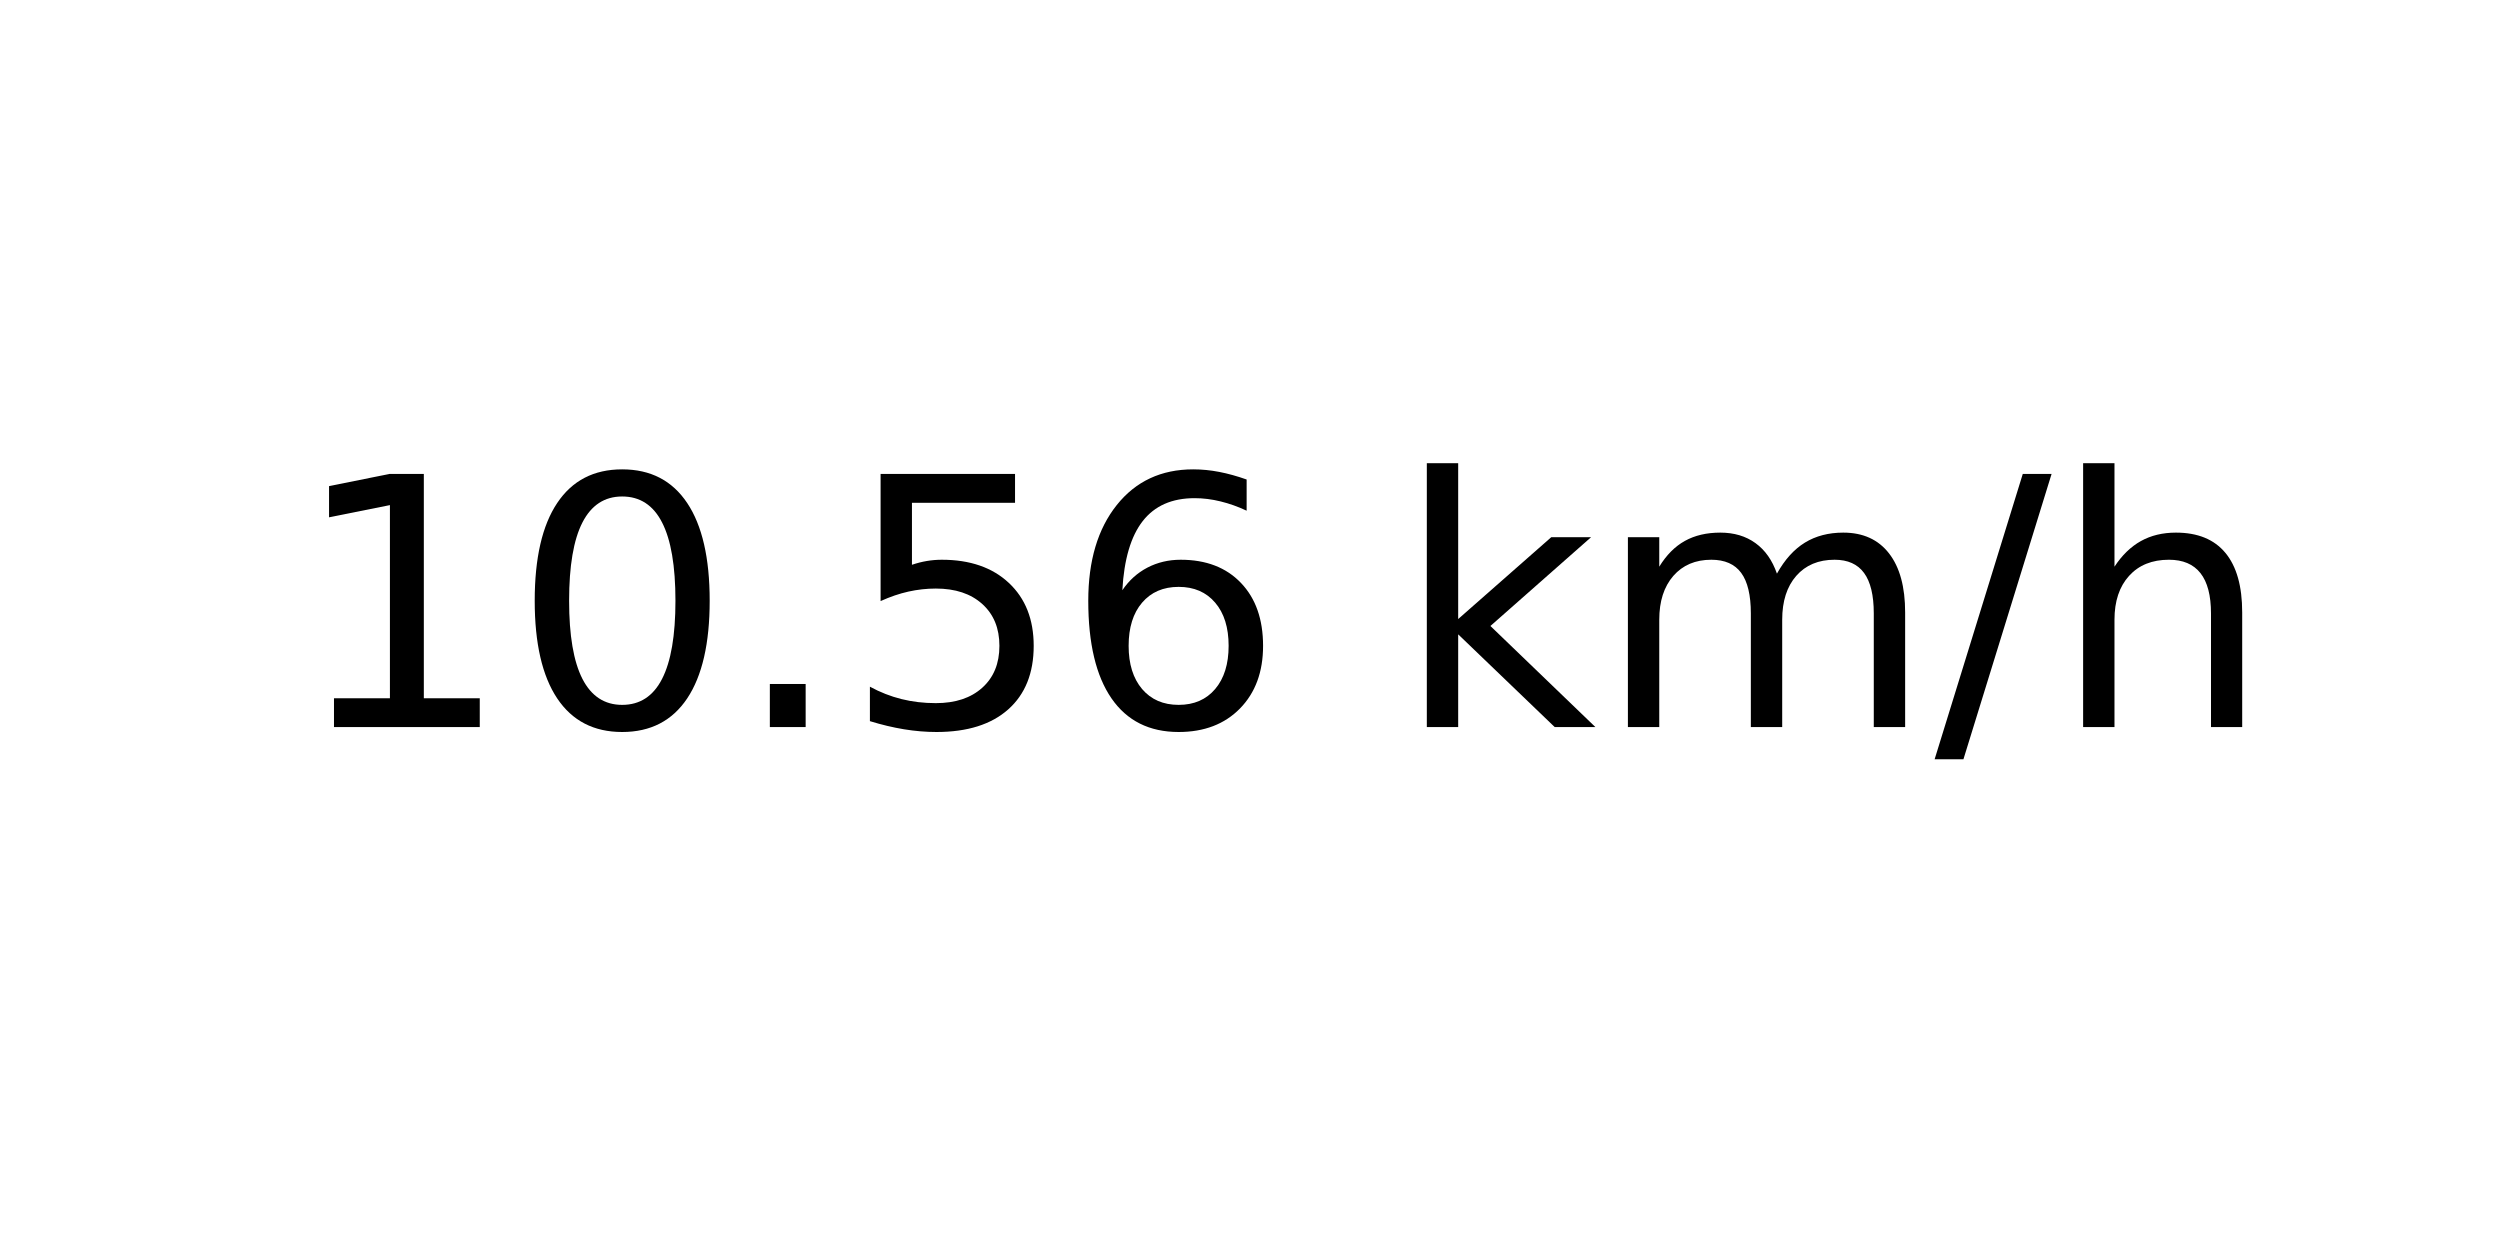
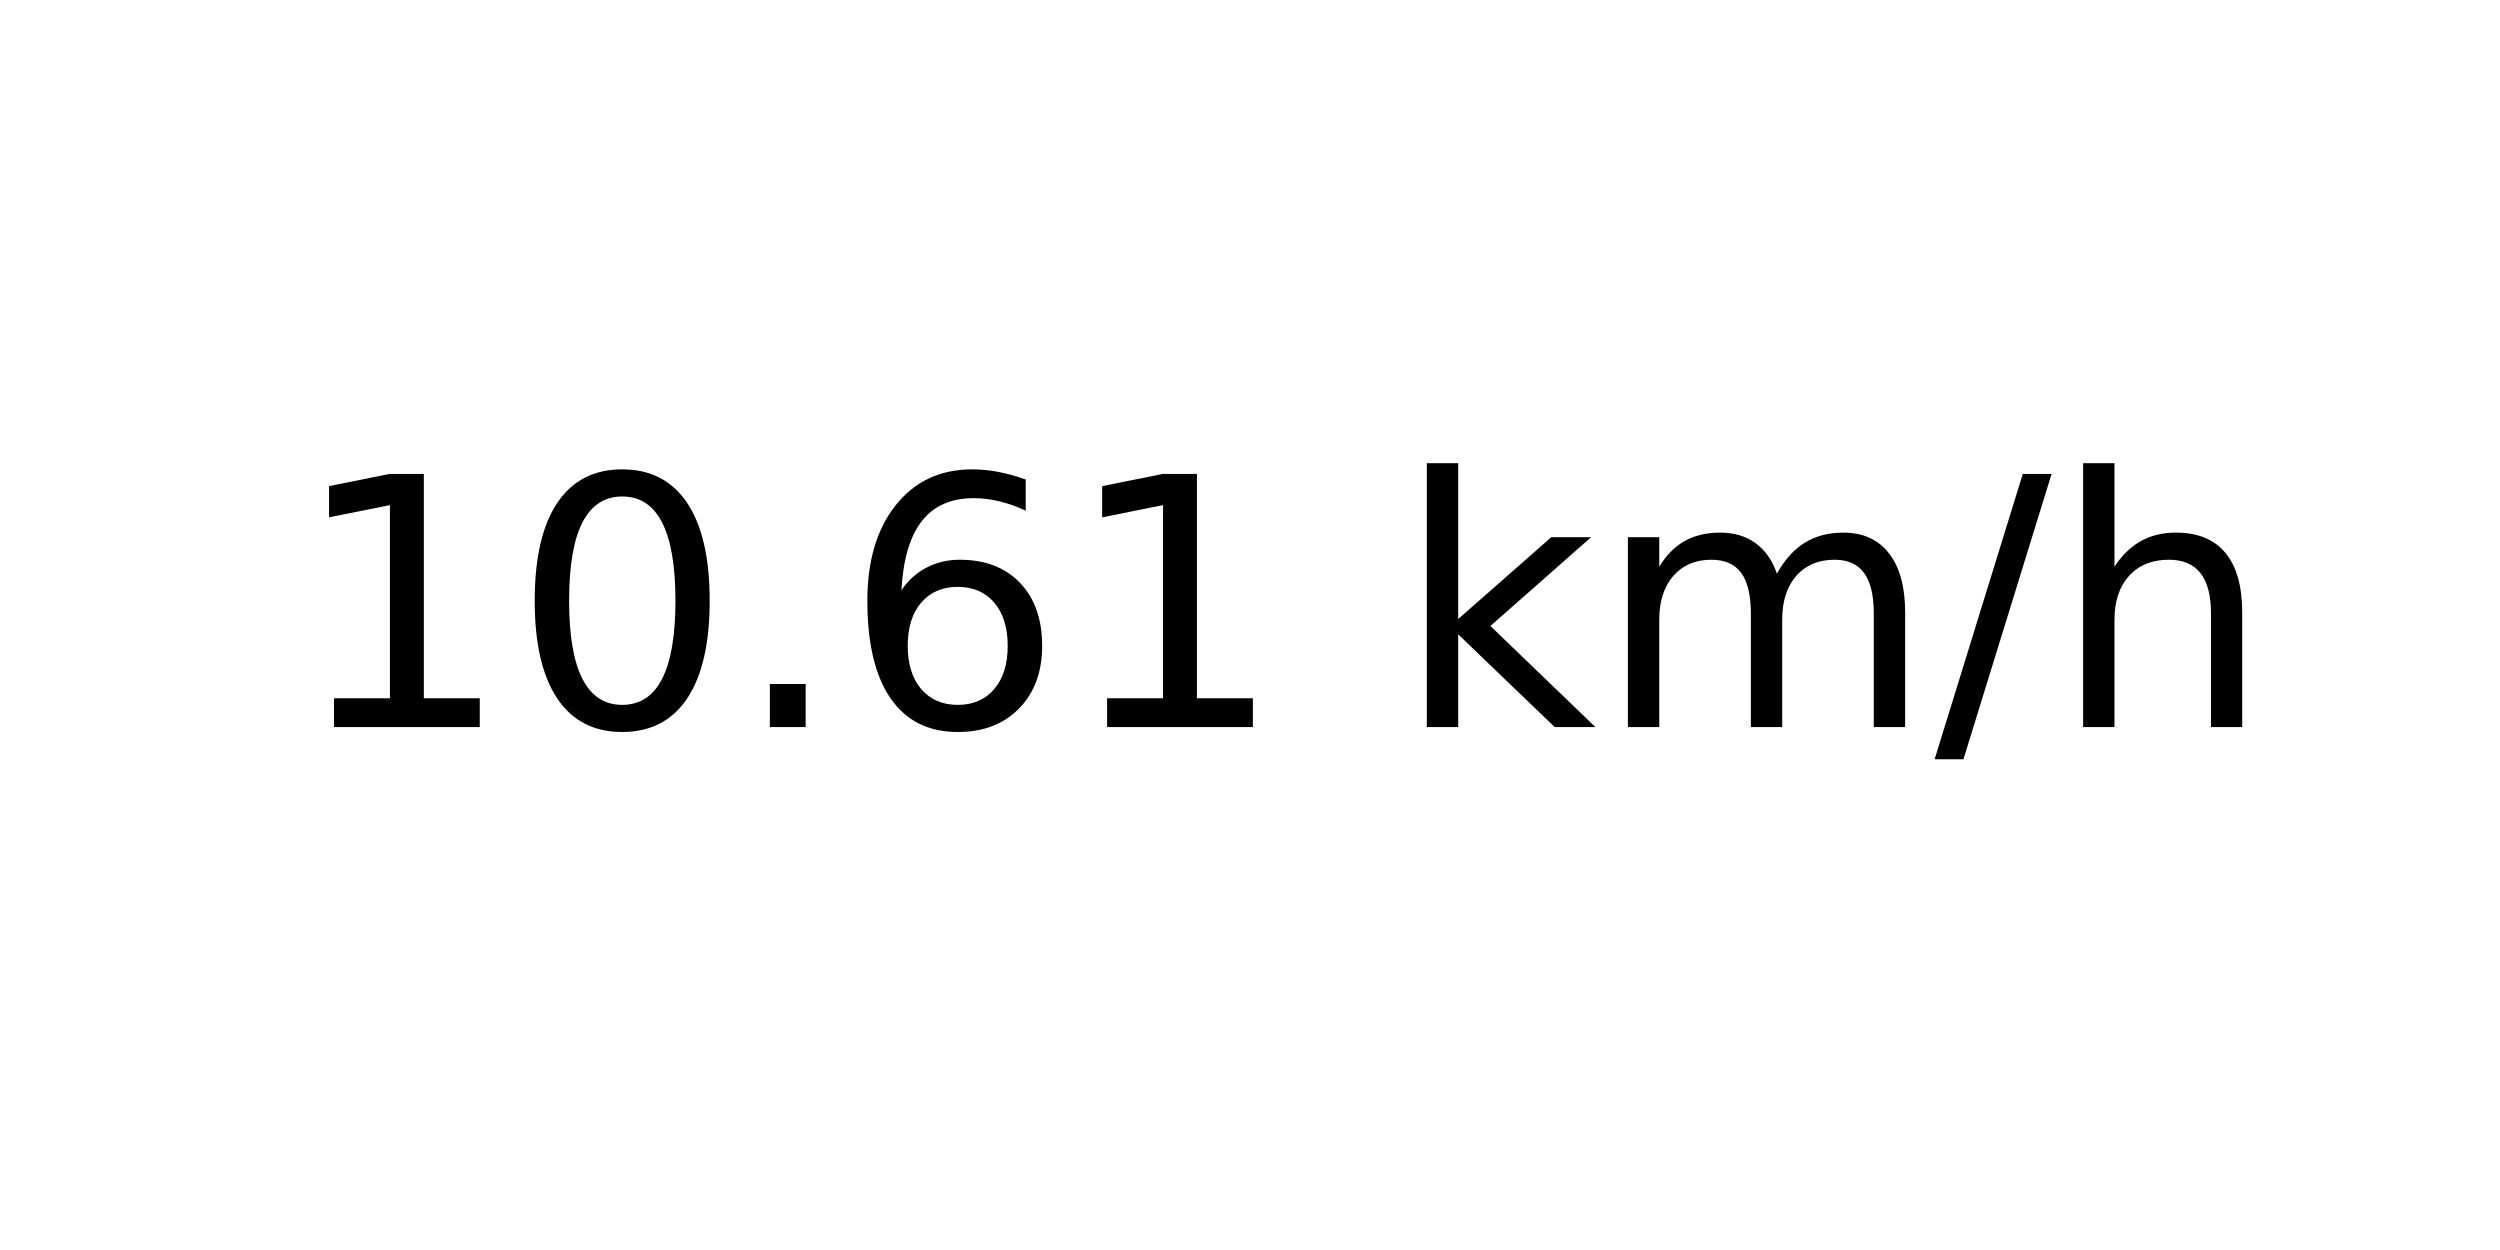
<svg xmlns="http://www.w3.org/2000/svg" xmlns:xlink="http://www.w3.org/1999/xlink" width="72pt" height="36pt" viewBox="0 0 72 36" version="1.1">
  <defs>
    <style type="text/css">*{stroke-linejoin: round; stroke-linecap: butt}</style>
  </defs>
  <g id="figure_1">
    <g id="axes_1">
      <g id="text_1">
        <g transform="translate(8.378125 20.93937) scale(0.1 -0.1)">
          <defs>
            <path id="DejaVuSans-31" d="M 794 531  L 1825 531  L 1825 4091  L 703 3866  L 703 4441  L 1819 4666  L 2450 4666  L 2450 531  L 3481 531  L 3481 0  L 794 0  L 794 531  z " transform="scale(0.015625)" />
            <path id="DejaVuSans-30" d="M 2034 4250  Q 1547 4250 1301 3770  Q 1056 3291 1056 2328  Q 1056 1369 1301 889  Q 1547 409 2034 409  Q 2525 409 2770 889  Q 3016 1369 3016 2328  Q 3016 3291 2770 3770  Q 2525 4250 2034 4250  z M 2034 4750  Q 2819 4750 3233 4129  Q 3647 3509 3647 2328  Q 3647 1150 3233 529  Q 2819 -91 2034 -91  Q 1250 -91 836 529  Q 422 1150 422 2328  Q 422 3509 836 4129  Q 1250 4750 2034 4750  z " transform="scale(0.015625)" />
            <path id="DejaVuSans-2e" d="M 684 794  L 1344 794  L 1344 0  L 684 0  L 684 794  z " transform="scale(0.015625)" />
-             <path id="DejaVuSans-35" d="M 691 4666  L 3169 4666  L 3169 4134  L 1269 4134  L 1269 2991  Q 1406 3038 1543 3061  Q 1681 3084 1819 3084  Q 2600 3084 3056 2656  Q 3513 2228 3513 1497  Q 3513 744 3044 326  Q 2575 -91 1722 -91  Q 1428 -91 1123 -41  Q 819 9 494 109  L 494 744  Q 775 591 1075 516  Q 1375 441 1709 441  Q 2250 441 2565 725  Q 2881 1009 2881 1497  Q 2881 1984 2565 2268  Q 2250 2553 1709 2553  Q 1456 2553 1204 2497  Q 953 2441 691 2322  L 691 4666  z " transform="scale(0.015625)" />
            <path id="DejaVuSans-36" d="M 2113 2584  Q 1688 2584 1439 2293  Q 1191 2003 1191 1497  Q 1191 994 1439 701  Q 1688 409 2113 409  Q 2538 409 2786 701  Q 3034 994 3034 1497  Q 3034 2003 2786 2293  Q 2538 2584 2113 2584  z M 3366 4563  L 3366 3988  Q 3128 4100 2886 4159  Q 2644 4219 2406 4219  Q 1781 4219 1451 3797  Q 1122 3375 1075 2522  Q 1259 2794 1537 2939  Q 1816 3084 2150 3084  Q 2853 3084 3261 2657  Q 3669 2231 3669 1497  Q 3669 778 3244 343  Q 2819 -91 2113 -91  Q 1303 -91 875 529  Q 447 1150 447 2328  Q 447 3434 972 4092  Q 1497 4750 2381 4750  Q 2619 4750 2861 4703  Q 3103 4656 3366 4563  z " transform="scale(0.015625)" />
            <path id="DejaVuSans-20" transform="scale(0.015625)" />
            <path id="DejaVuSans-6b" d="M 581 4863  L 1159 4863  L 1159 1991  L 2875 3500  L 3609 3500  L 1753 1863  L 3688 0  L 2938 0  L 1159 1709  L 1159 0  L 581 0  L 581 4863  z " transform="scale(0.015625)" />
            <path id="DejaVuSans-6d" d="M 3328 2828  Q 3544 3216 3844 3400  Q 4144 3584 4550 3584  Q 5097 3584 5394 3201  Q 5691 2819 5691 2113  L 5691 0  L 5113 0  L 5113 2094  Q 5113 2597 4934 2840  Q 4756 3084 4391 3084  Q 3944 3084 3684 2787  Q 3425 2491 3425 1978  L 3425 0  L 2847 0  L 2847 2094  Q 2847 2600 2669 2842  Q 2491 3084 2119 3084  Q 1678 3084 1418 2786  Q 1159 2488 1159 1978  L 1159 0  L 581 0  L 581 3500  L 1159 3500  L 1159 2956  Q 1356 3278 1631 3431  Q 1906 3584 2284 3584  Q 2666 3584 2933 3390  Q 3200 3197 3328 2828  z " transform="scale(0.015625)" />
            <path id="DejaVuSans-2f" d="M 1625 4666  L 2156 4666  L 531 -594  L 0 -594  L 1625 4666  z " transform="scale(0.015625)" />
            <path id="DejaVuSans-68" d="M 3513 2113  L 3513 0  L 2938 0  L 2938 2094  Q 2938 2591 2744 2837  Q 2550 3084 2163 3084  Q 1697 3084 1428 2787  Q 1159 2491 1159 1978  L 1159 0  L 581 0  L 581 4863  L 1159 4863  L 1159 2956  Q 1366 3272 1645 3428  Q 1925 3584 2291 3584  Q 2894 3584 3203 3211  Q 3513 2838 3513 2113  z " transform="scale(0.015625)" />
          </defs>
          <use xlink:href="#DejaVuSans-31" />
          <use xlink:href="#DejaVuSans-30" x="63.623" />
          <use xlink:href="#DejaVuSans-2e" x="127.246" />
-           <use xlink:href="#DejaVuSans-35" x="159.033" />
-           <use xlink:href="#DejaVuSans-36" x="222.656" />
+           <use xlink:href="#DejaVuSans-36" x="159.033" />
+           <use xlink:href="#DejaVuSans-31" x="222.656" />
          <use xlink:href="#DejaVuSans-20" x="286.279" />
          <use xlink:href="#DejaVuSans-6b" x="318.066" />
          <use xlink:href="#DejaVuSans-6d" x="375.977" />
          <use xlink:href="#DejaVuSans-2f" x="473.389" />
          <use xlink:href="#DejaVuSans-68" x="507.08" />
        </g>
      </g>
    </g>
  </g>
</svg>
